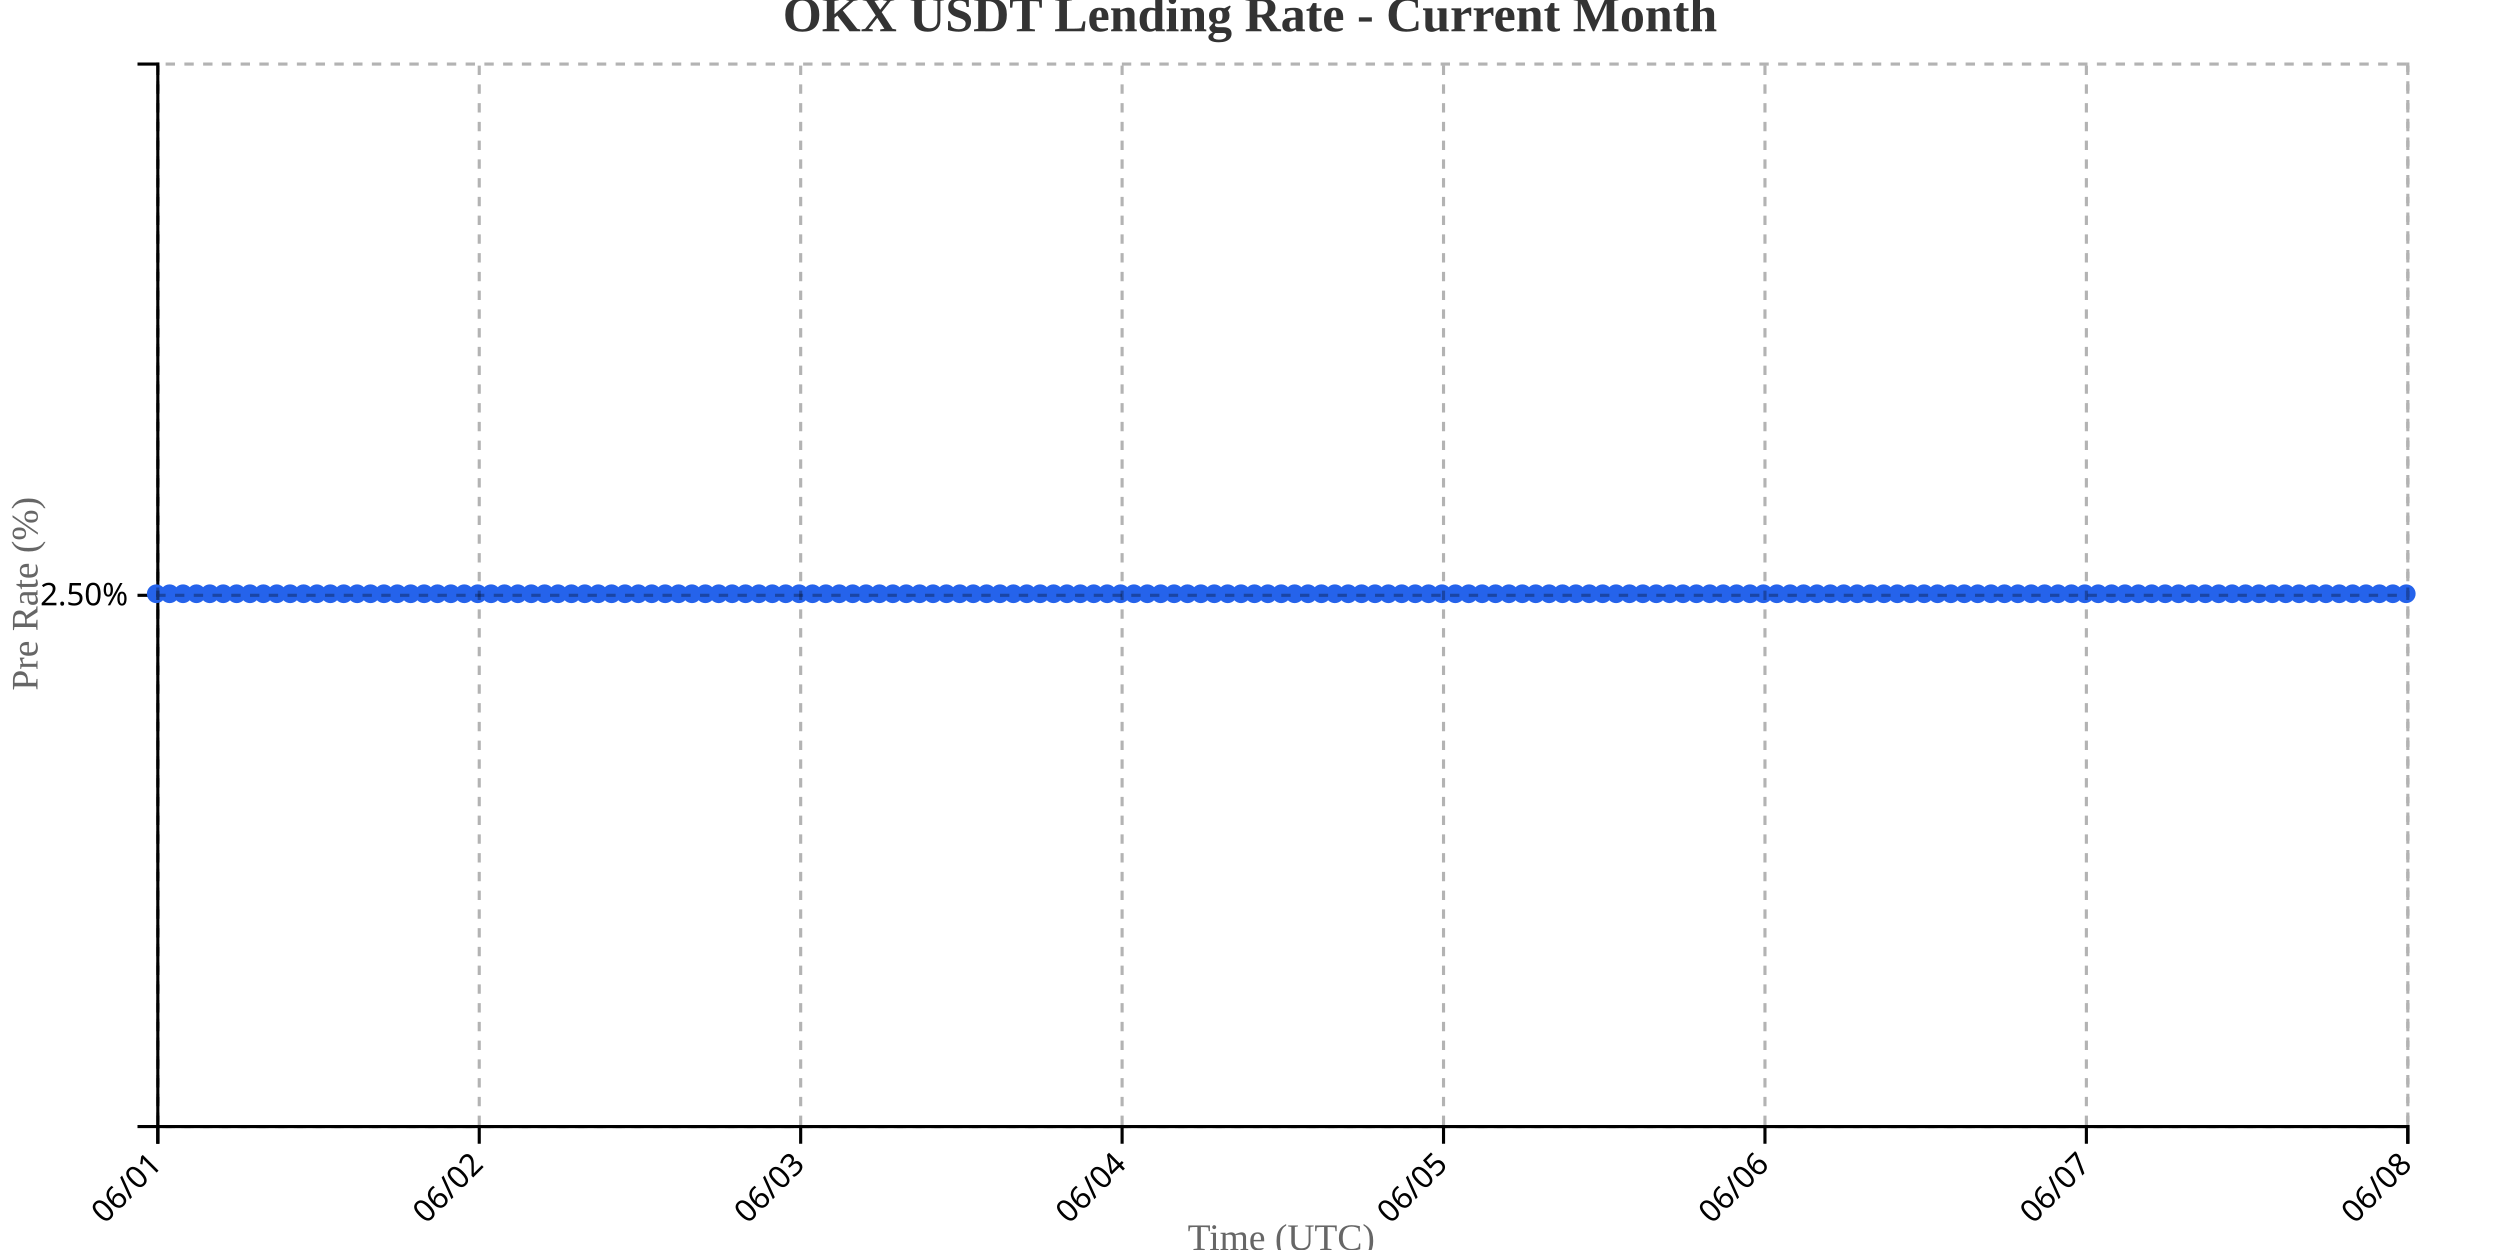
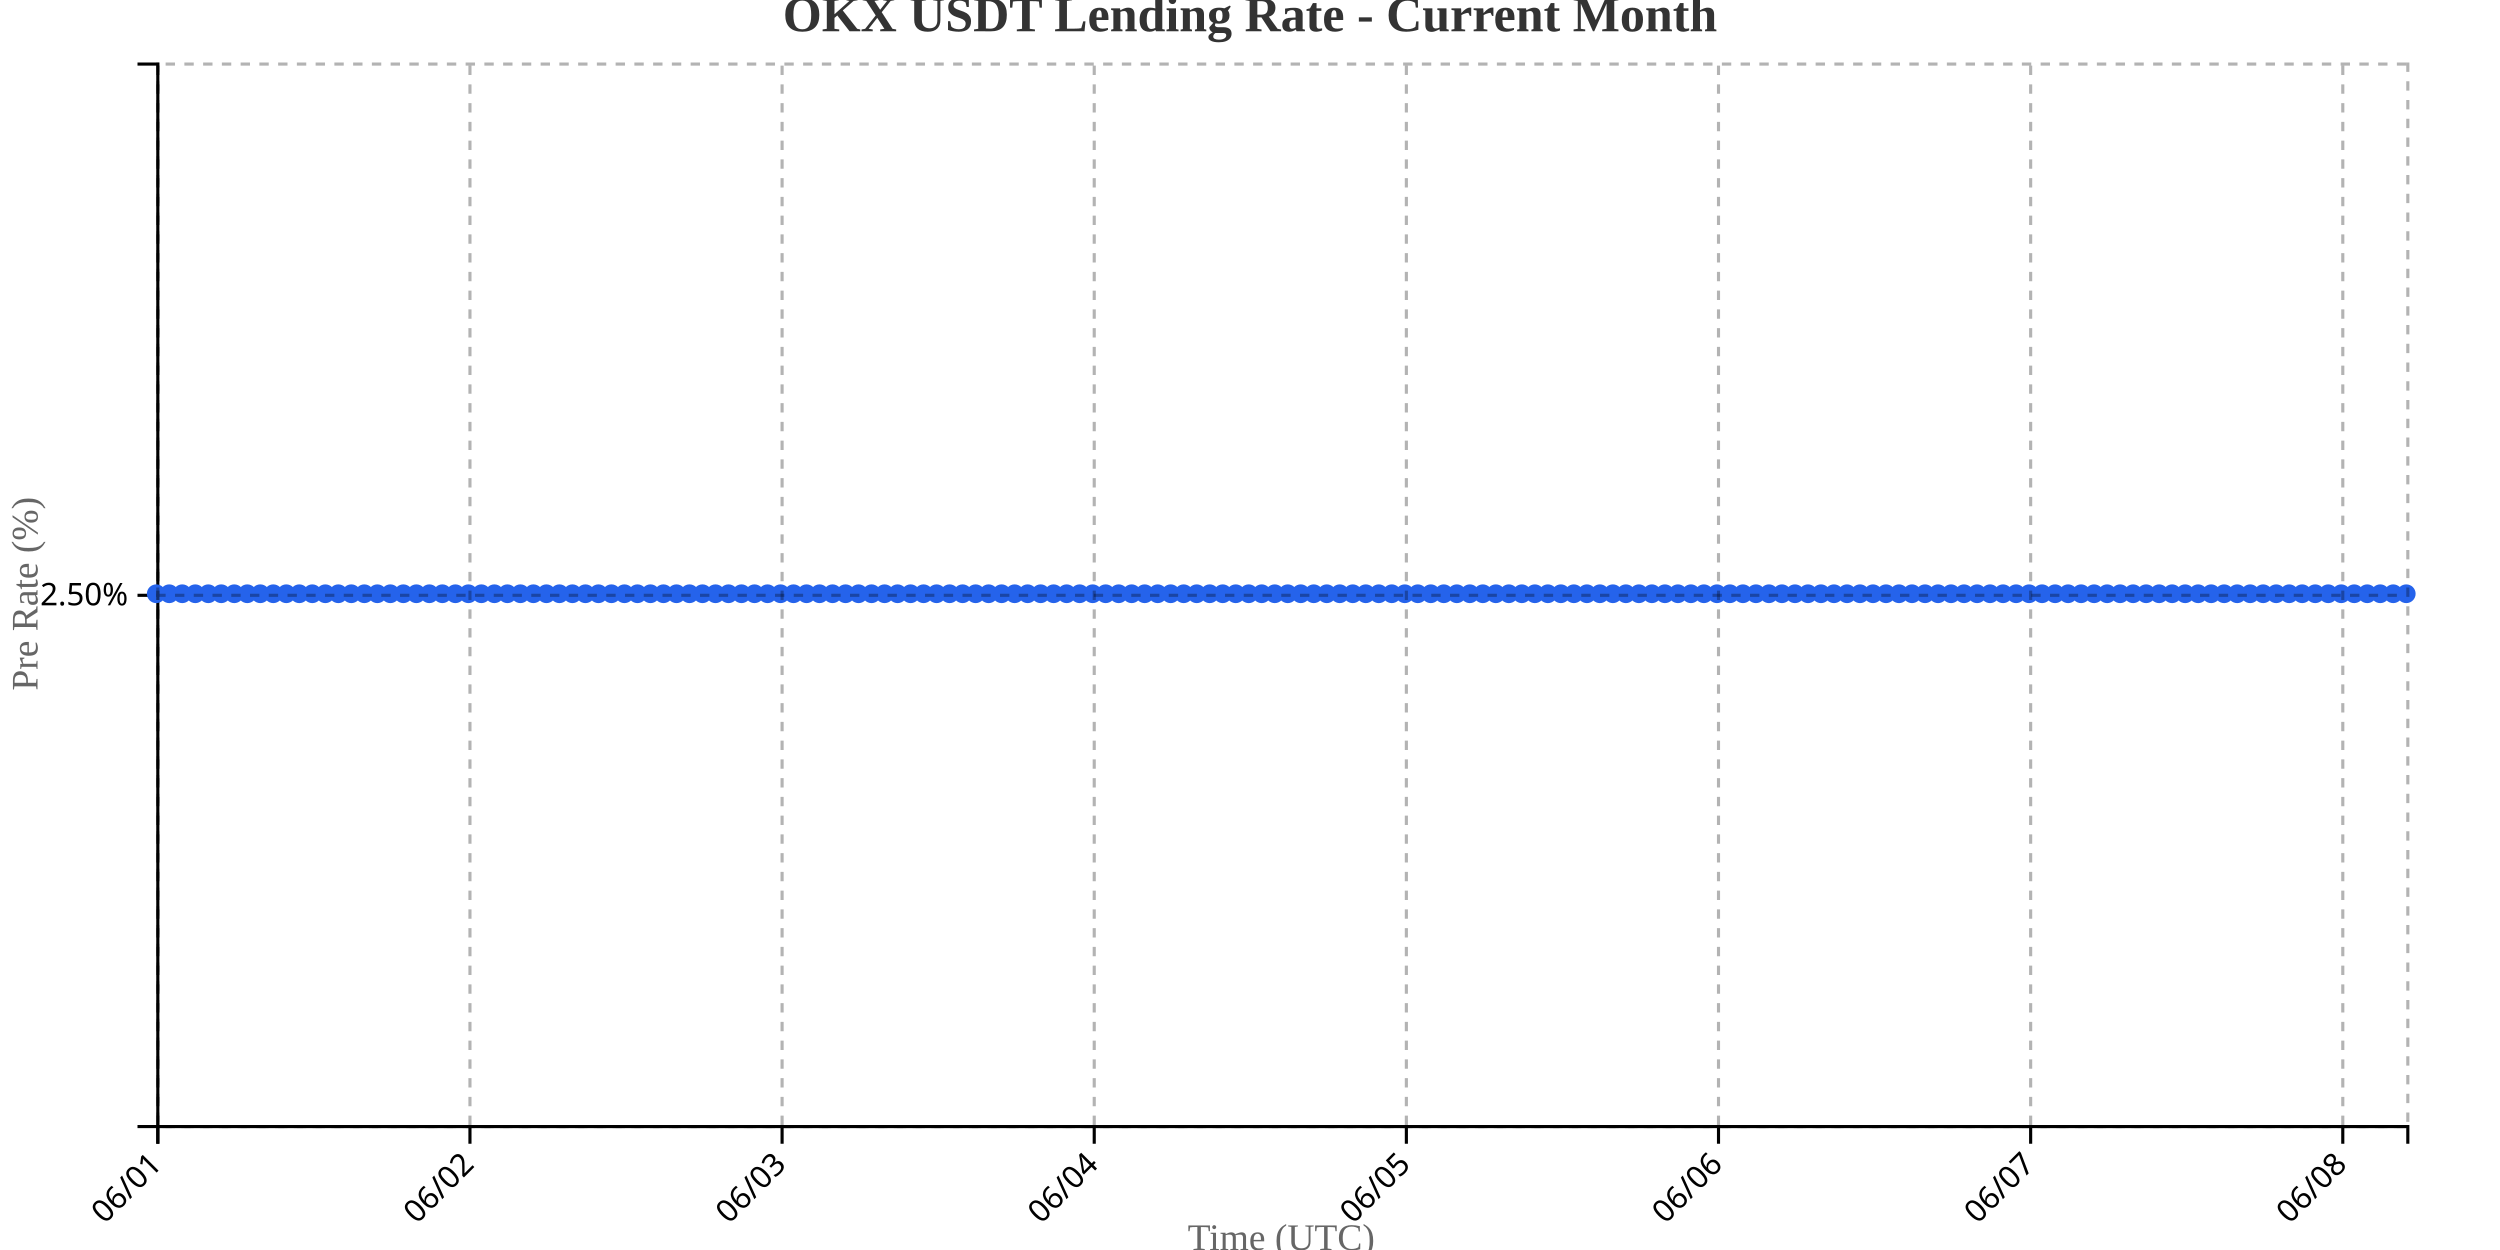
<svg xmlns="http://www.w3.org/2000/svg" width="800" height="400">
  <g transform="translate(50,20)">
    <g transform="translate(0,340)" fill="none" font-size="10" font-family="sans-serif" text-anchor="middle">
      <path class="domain" stroke="currentColor" d="M0.5,6V0.5H720.5V6" />
      <g class="tick" opacity="1" transform="translate(0.5,0)">
        <line stroke="currentColor" y2="6" />
        <text fill="currentColor" y="9" dy=".15em" style="text-anchor: end;" dx="-.8em" transform="rotate(-45)">06/01</text>
      </g>
-       <g class="tick" opacity="1" transform="translate(103.3571,0)">
+       <g class="tick" opacity="1" transform="translate(100.3844,0)">
        <line stroke="currentColor" y2="6" />
        <text fill="currentColor" y="9" dy=".15em" style="text-anchor: end;" dx="-.8em" transform="rotate(-45)">06/02</text>
      </g>
-       <g class="tick" opacity="1" transform="translate(206.2143,0)">
+       <g class="tick" opacity="1" transform="translate(200.2688,0)">
        <line stroke="currentColor" y2="6" />
        <text fill="currentColor" y="9" dy=".15em" style="text-anchor: end;" dx="-.8em" transform="rotate(-45)">06/03</text>
      </g>
-       <g class="tick" opacity="1" transform="translate(309.0714,0)">
+       <g class="tick" opacity="1" transform="translate(300.1532,0)">
        <line stroke="currentColor" y2="6" />
        <text fill="currentColor" y="9" dy=".15em" style="text-anchor: end;" dx="-.8em" transform="rotate(-45)">06/04</text>
      </g>
-       <g class="tick" opacity="1" transform="translate(411.9286,0)">
+       <g class="tick" opacity="1" transform="translate(400.0376,0)">
        <line stroke="currentColor" y2="6" />
        <text fill="currentColor" y="9" dy=".15em" style="text-anchor: end;" dx="-.8em" transform="rotate(-45)">06/05</text>
      </g>
-       <g class="tick" opacity="1" transform="translate(514.7857,0)">
+       <g class="tick" opacity="1" transform="translate(499.922,0)">
        <line stroke="currentColor" y2="6" />
        <text fill="currentColor" y="9" dy=".15em" style="text-anchor: end;" dx="-.8em" transform="rotate(-45)">06/06</text>
      </g>
-       <g class="tick" opacity="1" transform="translate(617.6429,0)">
+       <g class="tick" opacity="1" transform="translate(599.8064,0)">
        <line stroke="currentColor" y2="6" />
        <text fill="currentColor" y="9" dy=".15em" style="text-anchor: end;" dx="-.8em" transform="rotate(-45)">06/07</text>
      </g>
-       <g class="tick" opacity="1" transform="translate(720.5,0)">
+       <g class="tick" opacity="1" transform="translate(699.6908,0)">
        <line stroke="currentColor" y2="6" />
        <text fill="currentColor" y="9" dy=".15em" style="text-anchor: end;" dx="-.8em" transform="rotate(-45)">06/08</text>
      </g>
    </g>
    <g fill="none" font-size="10" font-family="sans-serif" text-anchor="end">
      <path class="domain" stroke="currentColor" d="M-6,340.5H0.5V0.5H-6" />
      <g class="tick" opacity="1" transform="translate(0,170.5)">
        <line stroke="currentColor" x2="-6" />
        <text fill="currentColor" x="-9" dy="0.32em">2.50%</text>
      </g>
    </g>
    <text transform="rotate(-90)" y="-50" x="-170" dy="1em" style="text-anchor: middle; font-size: 12px; fill: #666;">Pre Rate (%)</text>
    <text transform="translate(360, 380)" style="text-anchor: middle; font-size: 12px; fill: #666;">Time (UTC)</text>
-     <path fill="none" stroke="#2563eb" stroke-width="2" d="M0,170C1.429,170,2.857,170,4.286,170C5.714,170,7.143,170,8.571,170C10,170,11.429,170,12.857,170C14.286,170,15.714,170,17.143,170C18.571,170,20,170,21.429,170C22.857,170,24.286,170,25.714,170C27.143,170,28.571,170,30,170C31.429,170,32.857,170,34.286,170C35.714,170,37.143,170,38.571,170C40,170,41.429,170,42.857,170C44.286,170,45.714,170,47.143,170C48.571,170,50,170,51.429,170C52.857,170,54.286,170,55.714,170C57.143,170,58.571,170,60,170C61.429,170,62.857,170,64.286,170C65.714,170,67.143,170,68.571,170C70,170,71.429,170,72.857,170C74.286,170,75.714,170,77.143,170C78.571,170,80,170,81.429,170C82.857,170,84.286,170,85.714,170C87.143,170,88.571,170,90,170C91.429,170,92.857,170,94.286,170C95.714,170,97.143,170,98.571,170C100,170,101.429,170,102.857,170C104.286,170,105.714,170,107.143,170C108.571,170,110,170,111.429,170C112.857,170,114.286,170,115.714,170C117.143,170,118.571,170,120,170C121.429,170,122.857,170,124.286,170C125.714,170,127.143,170,128.571,170C130,170,131.429,170,132.857,170C134.286,170,135.714,170,137.143,170C138.571,170,140,170,141.429,170C142.857,170,144.286,170,145.714,170C147.143,170,148.571,170,150,170C151.429,170,152.857,170,154.286,170C155.714,170,157.143,170,158.571,170C160,170,161.429,170,162.857,170C164.286,170,165.714,170,167.143,170C168.571,170,170,170,171.429,170C172.857,170,174.286,170,175.714,170C177.143,170,178.571,170,180,170C181.429,170,182.857,170,184.286,170C185.714,170,187.143,170,188.571,170C190,170,191.429,170,192.857,170C194.286,170,195.714,170,197.143,170C198.571,170,200,170,201.429,170C202.857,170,204.286,170,205.714,170C207.143,170,208.571,170,210,170C211.429,170,212.857,170,214.286,170C215.714,170,217.143,170,218.571,170C220,170,221.429,170,222.857,170C224.286,170,225.714,170,227.143,170C228.571,170,230,170,231.429,170C232.857,170,234.286,170,235.714,170C237.143,170,238.571,170,240,170C241.429,170,242.857,170,244.286,170C245.714,170,247.143,170,248.571,170C250,170,251.429,170,252.857,170C254.286,170,255.714,170,257.143,170C258.571,170,260,170,261.429,170C262.857,170,264.286,170,265.714,170C267.143,170,268.571,170,270,170C271.429,170,272.857,170,274.286,170C275.714,170,277.143,170,278.571,170C280,170,281.429,170,282.857,170C284.286,170,285.714,170,287.143,170C288.571,170,290,170,291.429,170C292.857,170,294.286,170,295.714,170C297.143,170,298.571,170,300,170C301.429,170,302.857,170,304.286,170C305.714,170,307.143,170,308.571,170C310,170,311.429,170,312.857,170C314.286,170,315.714,170,317.143,170C318.571,170,320,170,321.429,170C322.857,170,324.286,170,325.714,170C327.143,170,328.571,170,330,170C331.429,170,332.857,170,334.286,170C335.714,170,337.143,170,338.571,170C340,170,341.429,170,342.857,170C344.286,170,345.714,170,347.143,170C348.571,170,350,170,351.429,170C352.857,170,354.286,170,355.714,170C357.143,170,358.571,170,360,170C361.429,170,362.857,170,364.286,170C365.714,170,367.143,170,368.571,170C370,170,371.429,170,372.857,170C374.286,170,375.714,170,377.143,170C378.571,170,380,170,381.429,170C382.857,170,384.286,170,385.714,170C387.143,170,388.571,170,390,170C391.429,170,392.857,170,394.286,170C395.714,170,397.143,170,398.571,170C400,170,401.429,170,402.857,170C404.286,170,405.714,170,407.143,170C408.571,170,410,170,411.429,170C412.857,170,414.286,170,415.714,170C417.143,170,418.571,170,420,170C421.429,170,422.857,170,424.286,170C425.714,170,427.143,170,428.571,170C430,170,431.429,170,432.857,170C434.286,170,435.714,170,437.143,170C438.571,170,440,170,441.429,170C442.857,170,444.286,170,445.714,170C447.143,170,448.571,170,450,170C451.429,170,452.857,170,454.286,170C455.714,170,457.143,170,458.571,170C460,170,461.429,170,462.857,170C464.286,170,465.714,170,467.143,170C468.571,170,470,170,471.429,170C472.857,170,474.286,170,475.714,170C477.143,170,478.571,170,480,170C481.429,170,482.857,170,484.286,170C485.714,170,487.143,170,488.571,170C490,170,491.429,170,492.857,170C494.286,170,495.714,170,497.143,170C498.571,170,500,170,501.429,170C502.857,170,504.286,170,505.714,170C507.143,170,508.571,170,510,170C511.429,170,512.857,170,514.286,170C515.714,170,517.143,170,518.571,170C520,170,521.429,170,522.857,170C524.286,170,525.714,170,527.143,170C528.571,170,530,170,531.429,170C532.857,170,534.286,170,535.714,170C537.143,170,538.571,170,540,170C541.429,170,542.857,170,544.286,170C545.714,170,547.143,170,548.571,170C550,170,551.429,170,552.857,170C554.286,170,555.714,170,557.143,170C558.571,170,560,170,561.429,170C562.857,170,564.286,170,565.714,170C567.143,170,568.571,170,570,170C571.429,170,572.857,170,574.286,170C575.714,170,577.143,170,578.571,170C580,170,581.429,170,582.857,170C584.286,170,585.714,170,587.143,170C588.571,170,590,170,591.429,170C592.857,170,594.286,170,595.714,170C597.143,170,598.571,170,600,170C601.429,170,602.857,170,604.286,170C605.714,170,607.143,170,608.571,170C610,170,611.429,170,612.857,170C614.286,170,615.714,170,617.143,170C618.571,170,620,170,621.429,170C622.857,170,624.286,170,625.714,170C627.143,170,628.571,170,630,170C631.429,170,632.857,170,634.286,170C635.714,170,637.143,170,638.571,170C640,170,641.429,170,642.857,170C644.286,170,645.714,170,647.143,170C648.571,170,650,170,651.429,170C652.857,170,654.286,170,655.714,170C657.143,170,658.571,170,660,170C661.429,170,662.857,170,664.286,170C665.714,170,667.143,170,668.571,170C670,170,671.429,170,672.857,170C674.286,170,675.714,170,677.143,170C678.571,170,680,170,681.429,170C682.857,170,684.286,170,685.714,170C687.143,170,688.571,170,690,170C691.429,170,692.857,170,694.286,170C695.714,170,697.143,170,698.571,170C700,170,701.429,170,702.857,170C704.286,170,705.714,170,707.143,170C708.571,170,710,170,711.429,170C712.857,170,714.286,170,715.714,170C717.143,170,718.571,170,720,170" />
+     <path fill="none" stroke="#2563eb" stroke-width="2" d="M0,170C1.387,170,2.775,170,4.162,170C5.549,170,6.936,170,8.324,170C9.711,170,11.098,170,12.486,170C13.873,170,15.26,170,16.647,170C18.035,170,19.422,170,20.809,170C22.197,170,23.584,170,24.971,170C26.358,170,27.746,170,29.133,170C30.52,170,31.908,170,33.295,170C34.682,170,36.069,170,37.457,170C38.844,170,40.231,170,41.618,170C43.006,170,44.393,170,45.78,170C47.168,170,48.555,170,49.942,170C51.329,170,52.717,170,54.104,170C55.491,170,56.879,170,58.266,170C59.653,170,61.04,170,62.428,170C63.815,170,65.202,170,66.59,170C67.977,170,69.364,170,70.751,170C72.139,170,73.526,170,74.913,170C76.301,170,77.688,170,79.075,170C80.462,170,81.85,170,83.237,170C84.624,170,86.012,170,87.399,170C88.786,170,90.173,170,91.561,170C92.948,170,94.335,170,95.723,170C97.11,170,98.497,170,99.884,170C101.272,170,102.659,170,104.046,170C105.434,170,106.821,170,108.208,170C109.595,170,110.983,170,112.37,170C113.757,170,115.145,170,116.532,170C117.919,170,119.306,170,120.694,170C122.081,170,123.468,170,124.855,170C126.243,170,127.63,170,129.017,170C130.405,170,131.792,170,133.179,170C134.566,170,135.954,170,137.341,170C138.728,170,140.116,170,141.503,170C142.89,170,144.277,170,145.665,170C147.052,170,148.439,170,149.827,170C151.214,170,152.601,170,153.988,170C155.376,170,156.763,170,158.15,170C159.538,170,160.925,170,162.312,170C163.699,170,165.087,170,166.474,170C167.861,170,169.249,170,170.636,170C172.023,170,173.41,170,174.798,170C176.185,170,177.572,170,178.96,170C180.347,170,181.734,170,183.121,170C184.509,170,185.896,170,187.283,170C188.671,170,190.058,170,191.445,170C192.832,170,194.22,170,195.607,170C196.994,170,198.382,170,199.769,170C201.156,170,202.543,170,203.931,170C205.318,170,206.705,170,208.092,170C209.48,170,210.867,170,212.254,170C213.642,170,215.029,170,216.416,170C217.803,170,219.191,170,220.578,170C221.965,170,223.353,170,224.74,170C226.127,170,227.514,170,228.902,170C230.289,170,231.676,170,233.064,170C234.451,170,235.838,170,237.225,170C238.613,170,240,170,241.387,170C242.775,170,244.162,170,245.549,170C246.936,170,248.324,170,249.711,170C251.098,170,252.486,170,253.873,170C255.26,170,256.647,170,258.035,170C259.422,170,260.809,170,262.197,170C263.584,170,264.971,170,266.358,170C267.746,170,269.133,170,270.52,170C271.908,170,273.295,170,274.682,170C276.069,170,277.457,170,278.844,170C280.231,170,281.618,170,283.006,170C284.393,170,285.78,170,287.168,170C288.555,170,289.942,170,291.329,170C292.717,170,294.104,170,295.491,170C296.879,170,298.266,170,299.653,170C301.04,170,302.428,170,303.815,170C305.202,170,306.59,170,307.977,170C309.364,170,310.751,170,312.139,170C313.526,170,314.913,170,316.301,170C317.688,170,319.075,170,320.462,170C321.85,170,323.237,170,324.624,170C326.012,170,327.399,170,328.786,170C330.173,170,331.561,170,332.948,170C334.335,170,335.723,170,337.11,170C338.497,170,339.884,170,341.272,170C342.659,170,344.046,170,345.434,170C346.821,170,348.208,170,349.595,170C350.983,170,352.37,170,353.757,170C355.145,170,356.532,170,357.919,170C359.306,170,360.694,170,362.081,170C363.468,170,364.855,170,366.243,170C367.63,170,369.017,170,370.405,170C371.792,170,373.179,170,374.566,170C375.954,170,377.341,170,378.728,170C380.116,170,381.503,170,382.89,170C384.277,170,385.665,170,387.052,170C388.439,170,389.827,170,391.214,170C392.601,170,393.988,170,395.376,170C396.763,170,398.15,170,399.538,170C400.925,170,402.312,170,403.699,170C405.087,170,406.474,170,407.861,170C409.249,170,410.636,170,412.023,170C413.41,170,414.798,170,416.185,170C417.572,170,418.96,170,420.347,170C421.734,170,423.121,170,424.509,170C425.896,170,427.283,170,428.671,170C430.058,170,431.445,170,432.832,170C434.22,170,435.607,170,436.994,170C438.382,170,439.769,170,441.156,170C442.543,170,443.931,170,445.318,170C446.705,170,448.092,170,449.48,170C450.867,170,452.254,170,453.642,170C455.029,170,456.416,170,457.803,170C459.191,170,460.578,170,461.965,170C463.353,170,464.74,170,466.127,170C467.514,170,468.902,170,470.289,170C471.676,170,473.064,170,474.451,170C475.838,170,477.225,170,478.613,170C480,170,481.387,170,482.775,170C484.162,170,485.549,170,486.936,170C488.324,170,489.711,170,491.098,170C492.486,170,493.873,170,495.26,170C496.647,170,498.035,170,499.422,170C500.809,170,502.197,170,503.584,170C504.971,170,506.358,170,507.746,170C509.133,170,510.52,170,511.908,170C513.295,170,514.682,170,516.069,170C517.457,170,518.844,170,520.231,170C521.618,170,523.006,170,524.393,170C525.78,170,527.168,170,528.555,170C529.942,170,531.329,170,532.717,170C534.104,170,535.491,170,536.879,170C538.266,170,539.653,170,541.04,170C542.428,170,543.815,170,545.202,170C546.59,170,547.977,170,549.364,170C550.751,170,552.139,170,553.526,170C554.913,170,556.301,170,557.688,170C559.075,170,560.462,170,561.85,170C563.237,170,564.624,170,566.012,170C567.399,170,568.786,170,570.173,170C571.561,170,572.948,170,574.335,170C575.723,170,577.11,170,578.497,170C579.884,170,581.272,170,582.659,170C584.046,170,585.434,170,586.821,170C588.208,170,589.595,170,590.983,170C592.37,170,593.757,170,595.145,170C596.532,170,597.919,170,599.306,170C600.694,170,602.081,170,603.468,170C604.855,170,606.243,170,607.63,170C609.017,170,610.405,170,611.792,170C613.179,170,614.566,170,615.954,170C617.341,170,618.728,170,620.116,170C621.503,170,622.89,170,624.277,170C625.665,170,627.052,170,628.439,170C629.827,170,631.214,170,632.601,170C633.988,170,635.376,170,636.763,170C638.15,170,639.538,170,640.925,170C642.312,170,643.699,170,645.087,170C646.474,170,647.861,170,649.249,170C650.636,170,652.023,170,653.41,170C654.798,170,656.185,170,657.572,170C658.96,170,660.347,170,661.734,170C663.121,170,664.509,170,665.896,170C667.283,170,668.671,170,670.058,170C671.445,170,672.832,170,674.22,170C675.607,170,676.994,170,678.382,170C679.769,170,681.156,170,682.543,170C683.931,170,685.318,170,686.705,170C688.092,170,689.48,170,690.867,170C692.254,170,693.642,170,695.029,170C696.416,170,697.803,170,699.191,170C700.578,170,701.965,170,703.353,170C704.74,170,706.127,170,707.514,170C708.902,170,710.289,170,711.676,170C713.064,170,714.451,170,715.838,170C717.225,170,718.613,170,720,170" />
    <circle class="dot" cx="0" cy="170" r="3" fill="#2563eb" />
-     <circle class="dot" cx="4.286" cy="170" r="3" fill="#2563eb" />
-     <circle class="dot" cx="8.571" cy="170" r="3" fill="#2563eb" />
-     <circle class="dot" cx="12.857" cy="170" r="3" fill="#2563eb" />
-     <circle class="dot" cx="17.143" cy="170" r="3" fill="#2563eb" />
-     <circle class="dot" cx="21.429" cy="170" r="3" fill="#2563eb" />
-     <circle class="dot" cx="25.714" cy="170" r="3" fill="#2563eb" />
-     <circle class="dot" cx="30" cy="170" r="3" fill="#2563eb" />
-     <circle class="dot" cx="34.286" cy="170" r="3" fill="#2563eb" />
-     <circle class="dot" cx="38.571" cy="170" r="3" fill="#2563eb" />
-     <circle class="dot" cx="42.857" cy="170" r="3" fill="#2563eb" />
-     <circle class="dot" cx="47.143" cy="170" r="3" fill="#2563eb" />
-     <circle class="dot" cx="51.429" cy="170" r="3" fill="#2563eb" />
-     <circle class="dot" cx="55.714" cy="170" r="3" fill="#2563eb" />
-     <circle class="dot" cx="60" cy="170" r="3" fill="#2563eb" />
-     <circle class="dot" cx="64.286" cy="170" r="3" fill="#2563eb" />
-     <circle class="dot" cx="68.571" cy="170" r="3" fill="#2563eb" />
-     <circle class="dot" cx="72.857" cy="170" r="3" fill="#2563eb" />
-     <circle class="dot" cx="77.143" cy="170" r="3" fill="#2563eb" />
-     <circle class="dot" cx="81.429" cy="170" r="3" fill="#2563eb" />
-     <circle class="dot" cx="85.714" cy="170" r="3" fill="#2563eb" />
-     <circle class="dot" cx="90" cy="170" r="3" fill="#2563eb" />
-     <circle class="dot" cx="94.286" cy="170" r="3" fill="#2563eb" />
-     <circle class="dot" cx="98.571" cy="170" r="3" fill="#2563eb" />
-     <circle class="dot" cx="102.857" cy="170" r="3" fill="#2563eb" />
-     <circle class="dot" cx="107.143" cy="170" r="3" fill="#2563eb" />
-     <circle class="dot" cx="111.429" cy="170" r="3" fill="#2563eb" />
-     <circle class="dot" cx="115.714" cy="170" r="3" fill="#2563eb" />
-     <circle class="dot" cx="120" cy="170" r="3" fill="#2563eb" />
-     <circle class="dot" cx="124.286" cy="170" r="3" fill="#2563eb" />
-     <circle class="dot" cx="128.571" cy="170" r="3" fill="#2563eb" />
-     <circle class="dot" cx="132.857" cy="170" r="3" fill="#2563eb" />
-     <circle class="dot" cx="137.143" cy="170" r="3" fill="#2563eb" />
-     <circle class="dot" cx="141.429" cy="170" r="3" fill="#2563eb" />
-     <circle class="dot" cx="145.714" cy="170" r="3" fill="#2563eb" />
-     <circle class="dot" cx="150" cy="170" r="3" fill="#2563eb" />
-     <circle class="dot" cx="154.286" cy="170" r="3" fill="#2563eb" />
-     <circle class="dot" cx="158.571" cy="170" r="3" fill="#2563eb" />
-     <circle class="dot" cx="162.857" cy="170" r="3" fill="#2563eb" />
-     <circle class="dot" cx="167.143" cy="170" r="3" fill="#2563eb" />
-     <circle class="dot" cx="171.429" cy="170" r="3" fill="#2563eb" />
-     <circle class="dot" cx="175.714" cy="170" r="3" fill="#2563eb" />
-     <circle class="dot" cx="180" cy="170" r="3" fill="#2563eb" />
-     <circle class="dot" cx="184.286" cy="170" r="3" fill="#2563eb" />
-     <circle class="dot" cx="188.571" cy="170" r="3" fill="#2563eb" />
-     <circle class="dot" cx="192.857" cy="170" r="3" fill="#2563eb" />
-     <circle class="dot" cx="197.143" cy="170" r="3" fill="#2563eb" />
-     <circle class="dot" cx="201.429" cy="170" r="3" fill="#2563eb" />
-     <circle class="dot" cx="205.714" cy="170" r="3" fill="#2563eb" />
-     <circle class="dot" cx="210" cy="170" r="3" fill="#2563eb" />
-     <circle class="dot" cx="214.286" cy="170" r="3" fill="#2563eb" />
-     <circle class="dot" cx="218.571" cy="170" r="3" fill="#2563eb" />
-     <circle class="dot" cx="222.857" cy="170" r="3" fill="#2563eb" />
-     <circle class="dot" cx="227.143" cy="170" r="3" fill="#2563eb" />
-     <circle class="dot" cx="231.429" cy="170" r="3" fill="#2563eb" />
-     <circle class="dot" cx="235.714" cy="170" r="3" fill="#2563eb" />
-     <circle class="dot" cx="240" cy="170" r="3" fill="#2563eb" />
-     <circle class="dot" cx="244.286" cy="170" r="3" fill="#2563eb" />
-     <circle class="dot" cx="248.571" cy="170" r="3" fill="#2563eb" />
-     <circle class="dot" cx="252.857" cy="170" r="3" fill="#2563eb" />
-     <circle class="dot" cx="257.143" cy="170" r="3" fill="#2563eb" />
-     <circle class="dot" cx="261.429" cy="170" r="3" fill="#2563eb" />
-     <circle class="dot" cx="265.714" cy="170" r="3" fill="#2563eb" />
-     <circle class="dot" cx="270" cy="170" r="3" fill="#2563eb" />
-     <circle class="dot" cx="274.286" cy="170" r="3" fill="#2563eb" />
-     <circle class="dot" cx="278.571" cy="170" r="3" fill="#2563eb" />
-     <circle class="dot" cx="282.857" cy="170" r="3" fill="#2563eb" />
-     <circle class="dot" cx="287.143" cy="170" r="3" fill="#2563eb" />
-     <circle class="dot" cx="291.429" cy="170" r="3" fill="#2563eb" />
-     <circle class="dot" cx="295.714" cy="170" r="3" fill="#2563eb" />
-     <circle class="dot" cx="300" cy="170" r="3" fill="#2563eb" />
-     <circle class="dot" cx="304.286" cy="170" r="3" fill="#2563eb" />
-     <circle class="dot" cx="308.571" cy="170" r="3" fill="#2563eb" />
-     <circle class="dot" cx="312.857" cy="170" r="3" fill="#2563eb" />
-     <circle class="dot" cx="317.143" cy="170" r="3" fill="#2563eb" />
-     <circle class="dot" cx="321.429" cy="170" r="3" fill="#2563eb" />
-     <circle class="dot" cx="325.714" cy="170" r="3" fill="#2563eb" />
-     <circle class="dot" cx="330" cy="170" r="3" fill="#2563eb" />
-     <circle class="dot" cx="334.286" cy="170" r="3" fill="#2563eb" />
-     <circle class="dot" cx="338.571" cy="170" r="3" fill="#2563eb" />
-     <circle class="dot" cx="342.857" cy="170" r="3" fill="#2563eb" />
-     <circle class="dot" cx="347.143" cy="170" r="3" fill="#2563eb" />
-     <circle class="dot" cx="351.429" cy="170" r="3" fill="#2563eb" />
-     <circle class="dot" cx="355.714" cy="170" r="3" fill="#2563eb" />
-     <circle class="dot" cx="360" cy="170" r="3" fill="#2563eb" />
-     <circle class="dot" cx="364.286" cy="170" r="3" fill="#2563eb" />
-     <circle class="dot" cx="368.571" cy="170" r="3" fill="#2563eb" />
-     <circle class="dot" cx="372.857" cy="170" r="3" fill="#2563eb" />
-     <circle class="dot" cx="377.143" cy="170" r="3" fill="#2563eb" />
-     <circle class="dot" cx="381.429" cy="170" r="3" fill="#2563eb" />
-     <circle class="dot" cx="385.714" cy="170" r="3" fill="#2563eb" />
-     <circle class="dot" cx="390" cy="170" r="3" fill="#2563eb" />
-     <circle class="dot" cx="394.286" cy="170" r="3" fill="#2563eb" />
-     <circle class="dot" cx="398.571" cy="170" r="3" fill="#2563eb" />
-     <circle class="dot" cx="402.857" cy="170" r="3" fill="#2563eb" />
-     <circle class="dot" cx="407.143" cy="170" r="3" fill="#2563eb" />
-     <circle class="dot" cx="411.429" cy="170" r="3" fill="#2563eb" />
-     <circle class="dot" cx="415.714" cy="170" r="3" fill="#2563eb" />
-     <circle class="dot" cx="420" cy="170" r="3" fill="#2563eb" />
-     <circle class="dot" cx="424.286" cy="170" r="3" fill="#2563eb" />
-     <circle class="dot" cx="428.571" cy="170" r="3" fill="#2563eb" />
-     <circle class="dot" cx="432.857" cy="170" r="3" fill="#2563eb" />
-     <circle class="dot" cx="437.143" cy="170" r="3" fill="#2563eb" />
-     <circle class="dot" cx="441.429" cy="170" r="3" fill="#2563eb" />
-     <circle class="dot" cx="445.714" cy="170" r="3" fill="#2563eb" />
-     <circle class="dot" cx="450" cy="170" r="3" fill="#2563eb" />
-     <circle class="dot" cx="454.286" cy="170" r="3" fill="#2563eb" />
-     <circle class="dot" cx="458.571" cy="170" r="3" fill="#2563eb" />
-     <circle class="dot" cx="462.857" cy="170" r="3" fill="#2563eb" />
-     <circle class="dot" cx="467.143" cy="170" r="3" fill="#2563eb" />
-     <circle class="dot" cx="471.429" cy="170" r="3" fill="#2563eb" />
-     <circle class="dot" cx="475.714" cy="170" r="3" fill="#2563eb" />
-     <circle class="dot" cx="480" cy="170" r="3" fill="#2563eb" />
-     <circle class="dot" cx="484.286" cy="170" r="3" fill="#2563eb" />
-     <circle class="dot" cx="488.571" cy="170" r="3" fill="#2563eb" />
-     <circle class="dot" cx="492.857" cy="170" r="3" fill="#2563eb" />
-     <circle class="dot" cx="497.143" cy="170" r="3" fill="#2563eb" />
-     <circle class="dot" cx="501.429" cy="170" r="3" fill="#2563eb" />
-     <circle class="dot" cx="505.714" cy="170" r="3" fill="#2563eb" />
-     <circle class="dot" cx="510" cy="170" r="3" fill="#2563eb" />
-     <circle class="dot" cx="514.286" cy="170" r="3" fill="#2563eb" />
-     <circle class="dot" cx="518.571" cy="170" r="3" fill="#2563eb" />
-     <circle class="dot" cx="522.857" cy="170" r="3" fill="#2563eb" />
-     <circle class="dot" cx="527.143" cy="170" r="3" fill="#2563eb" />
-     <circle class="dot" cx="531.429" cy="170" r="3" fill="#2563eb" />
-     <circle class="dot" cx="535.714" cy="170" r="3" fill="#2563eb" />
-     <circle class="dot" cx="540" cy="170" r="3" fill="#2563eb" />
-     <circle class="dot" cx="544.286" cy="170" r="3" fill="#2563eb" />
-     <circle class="dot" cx="548.571" cy="170" r="3" fill="#2563eb" />
-     <circle class="dot" cx="552.857" cy="170" r="3" fill="#2563eb" />
-     <circle class="dot" cx="557.143" cy="170" r="3" fill="#2563eb" />
-     <circle class="dot" cx="561.429" cy="170" r="3" fill="#2563eb" />
-     <circle class="dot" cx="565.714" cy="170" r="3" fill="#2563eb" />
-     <circle class="dot" cx="570" cy="170" r="3" fill="#2563eb" />
-     <circle class="dot" cx="574.286" cy="170" r="3" fill="#2563eb" />
-     <circle class="dot" cx="578.571" cy="170" r="3" fill="#2563eb" />
-     <circle class="dot" cx="582.857" cy="170" r="3" fill="#2563eb" />
-     <circle class="dot" cx="587.143" cy="170" r="3" fill="#2563eb" />
-     <circle class="dot" cx="591.429" cy="170" r="3" fill="#2563eb" />
-     <circle class="dot" cx="595.714" cy="170" r="3" fill="#2563eb" />
-     <circle class="dot" cx="600" cy="170" r="3" fill="#2563eb" />
-     <circle class="dot" cx="604.286" cy="170" r="3" fill="#2563eb" />
-     <circle class="dot" cx="608.571" cy="170" r="3" fill="#2563eb" />
-     <circle class="dot" cx="612.857" cy="170" r="3" fill="#2563eb" />
-     <circle class="dot" cx="617.143" cy="170" r="3" fill="#2563eb" />
-     <circle class="dot" cx="621.429" cy="170" r="3" fill="#2563eb" />
-     <circle class="dot" cx="625.714" cy="170" r="3" fill="#2563eb" />
-     <circle class="dot" cx="630" cy="170" r="3" fill="#2563eb" />
-     <circle class="dot" cx="634.286" cy="170" r="3" fill="#2563eb" />
-     <circle class="dot" cx="638.571" cy="170" r="3" fill="#2563eb" />
-     <circle class="dot" cx="642.857" cy="170" r="3" fill="#2563eb" />
-     <circle class="dot" cx="647.143" cy="170" r="3" fill="#2563eb" />
-     <circle class="dot" cx="651.429" cy="170" r="3" fill="#2563eb" />
-     <circle class="dot" cx="655.714" cy="170" r="3" fill="#2563eb" />
-     <circle class="dot" cx="660" cy="170" r="3" fill="#2563eb" />
-     <circle class="dot" cx="664.286" cy="170" r="3" fill="#2563eb" />
-     <circle class="dot" cx="668.571" cy="170" r="3" fill="#2563eb" />
-     <circle class="dot" cx="672.857" cy="170" r="3" fill="#2563eb" />
-     <circle class="dot" cx="677.143" cy="170" r="3" fill="#2563eb" />
-     <circle class="dot" cx="681.429" cy="170" r="3" fill="#2563eb" />
-     <circle class="dot" cx="685.714" cy="170" r="3" fill="#2563eb" />
-     <circle class="dot" cx="690" cy="170" r="3" fill="#2563eb" />
-     <circle class="dot" cx="694.286" cy="170" r="3" fill="#2563eb" />
-     <circle class="dot" cx="698.571" cy="170" r="3" fill="#2563eb" />
-     <circle class="dot" cx="702.857" cy="170" r="3" fill="#2563eb" />
-     <circle class="dot" cx="707.143" cy="170" r="3" fill="#2563eb" />
-     <circle class="dot" cx="711.429" cy="170" r="3" fill="#2563eb" />
-     <circle class="dot" cx="715.714" cy="170" r="3" fill="#2563eb" />
+     <circle class="dot" cx="4.162" cy="170" r="3" fill="#2563eb" />
+     <circle class="dot" cx="8.324" cy="170" r="3" fill="#2563eb" />
+     <circle class="dot" cx="12.486" cy="170" r="3" fill="#2563eb" />
+     <circle class="dot" cx="16.647" cy="170" r="3" fill="#2563eb" />
+     <circle class="dot" cx="20.809" cy="170" r="3" fill="#2563eb" />
+     <circle class="dot" cx="24.971" cy="170" r="3" fill="#2563eb" />
+     <circle class="dot" cx="29.133" cy="170" r="3" fill="#2563eb" />
+     <circle class="dot" cx="33.295" cy="170" r="3" fill="#2563eb" />
+     <circle class="dot" cx="37.457" cy="170" r="3" fill="#2563eb" />
+     <circle class="dot" cx="41.618" cy="170" r="3" fill="#2563eb" />
+     <circle class="dot" cx="45.78" cy="170" r="3" fill="#2563eb" />
+     <circle class="dot" cx="49.942" cy="170" r="3" fill="#2563eb" />
+     <circle class="dot" cx="54.104" cy="170" r="3" fill="#2563eb" />
+     <circle class="dot" cx="58.266" cy="170" r="3" fill="#2563eb" />
+     <circle class="dot" cx="62.428" cy="170" r="3" fill="#2563eb" />
+     <circle class="dot" cx="66.59" cy="170" r="3" fill="#2563eb" />
+     <circle class="dot" cx="70.751" cy="170" r="3" fill="#2563eb" />
+     <circle class="dot" cx="74.913" cy="170" r="3" fill="#2563eb" />
+     <circle class="dot" cx="79.075" cy="170" r="3" fill="#2563eb" />
+     <circle class="dot" cx="83.237" cy="170" r="3" fill="#2563eb" />
+     <circle class="dot" cx="87.399" cy="170" r="3" fill="#2563eb" />
+     <circle class="dot" cx="91.561" cy="170" r="3" fill="#2563eb" />
+     <circle class="dot" cx="95.723" cy="170" r="3" fill="#2563eb" />
+     <circle class="dot" cx="99.884" cy="170" r="3" fill="#2563eb" />
+     <circle class="dot" cx="104.046" cy="170" r="3" fill="#2563eb" />
+     <circle class="dot" cx="108.208" cy="170" r="3" fill="#2563eb" />
+     <circle class="dot" cx="112.37" cy="170" r="3" fill="#2563eb" />
+     <circle class="dot" cx="116.532" cy="170" r="3" fill="#2563eb" />
+     <circle class="dot" cx="120.694" cy="170" r="3" fill="#2563eb" />
+     <circle class="dot" cx="124.855" cy="170" r="3" fill="#2563eb" />
+     <circle class="dot" cx="129.017" cy="170" r="3" fill="#2563eb" />
+     <circle class="dot" cx="133.179" cy="170" r="3" fill="#2563eb" />
+     <circle class="dot" cx="137.341" cy="170" r="3" fill="#2563eb" />
+     <circle class="dot" cx="141.503" cy="170" r="3" fill="#2563eb" />
+     <circle class="dot" cx="145.665" cy="170" r="3" fill="#2563eb" />
+     <circle class="dot" cx="149.827" cy="170" r="3" fill="#2563eb" />
+     <circle class="dot" cx="153.988" cy="170" r="3" fill="#2563eb" />
+     <circle class="dot" cx="158.15" cy="170" r="3" fill="#2563eb" />
+     <circle class="dot" cx="162.312" cy="170" r="3" fill="#2563eb" />
+     <circle class="dot" cx="166.474" cy="170" r="3" fill="#2563eb" />
+     <circle class="dot" cx="170.636" cy="170" r="3" fill="#2563eb" />
+     <circle class="dot" cx="174.798" cy="170" r="3" fill="#2563eb" />
+     <circle class="dot" cx="178.96" cy="170" r="3" fill="#2563eb" />
+     <circle class="dot" cx="183.121" cy="170" r="3" fill="#2563eb" />
+     <circle class="dot" cx="187.283" cy="170" r="3" fill="#2563eb" />
+     <circle class="dot" cx="191.445" cy="170" r="3" fill="#2563eb" />
+     <circle class="dot" cx="195.607" cy="170" r="3" fill="#2563eb" />
+     <circle class="dot" cx="199.769" cy="170" r="3" fill="#2563eb" />
+     <circle class="dot" cx="203.931" cy="170" r="3" fill="#2563eb" />
+     <circle class="dot" cx="208.092" cy="170" r="3" fill="#2563eb" />
+     <circle class="dot" cx="212.254" cy="170" r="3" fill="#2563eb" />
+     <circle class="dot" cx="216.416" cy="170" r="3" fill="#2563eb" />
+     <circle class="dot" cx="220.578" cy="170" r="3" fill="#2563eb" />
+     <circle class="dot" cx="224.74" cy="170" r="3" fill="#2563eb" />
+     <circle class="dot" cx="228.902" cy="170" r="3" fill="#2563eb" />
+     <circle class="dot" cx="233.064" cy="170" r="3" fill="#2563eb" />
+     <circle class="dot" cx="237.225" cy="170" r="3" fill="#2563eb" />
+     <circle class="dot" cx="241.387" cy="170" r="3" fill="#2563eb" />
+     <circle class="dot" cx="245.549" cy="170" r="3" fill="#2563eb" />
+     <circle class="dot" cx="249.711" cy="170" r="3" fill="#2563eb" />
+     <circle class="dot" cx="253.873" cy="170" r="3" fill="#2563eb" />
+     <circle class="dot" cx="258.035" cy="170" r="3" fill="#2563eb" />
+     <circle class="dot" cx="262.197" cy="170" r="3" fill="#2563eb" />
+     <circle class="dot" cx="266.358" cy="170" r="3" fill="#2563eb" />
+     <circle class="dot" cx="270.52" cy="170" r="3" fill="#2563eb" />
+     <circle class="dot" cx="274.682" cy="170" r="3" fill="#2563eb" />
+     <circle class="dot" cx="278.844" cy="170" r="3" fill="#2563eb" />
+     <circle class="dot" cx="283.006" cy="170" r="3" fill="#2563eb" />
+     <circle class="dot" cx="287.168" cy="170" r="3" fill="#2563eb" />
+     <circle class="dot" cx="291.329" cy="170" r="3" fill="#2563eb" />
+     <circle class="dot" cx="295.491" cy="170" r="3" fill="#2563eb" />
+     <circle class="dot" cx="299.653" cy="170" r="3" fill="#2563eb" />
+     <circle class="dot" cx="303.815" cy="170" r="3" fill="#2563eb" />
+     <circle class="dot" cx="307.977" cy="170" r="3" fill="#2563eb" />
+     <circle class="dot" cx="312.139" cy="170" r="3" fill="#2563eb" />
+     <circle class="dot" cx="316.301" cy="170" r="3" fill="#2563eb" />
+     <circle class="dot" cx="320.462" cy="170" r="3" fill="#2563eb" />
+     <circle class="dot" cx="324.624" cy="170" r="3" fill="#2563eb" />
+     <circle class="dot" cx="328.786" cy="170" r="3" fill="#2563eb" />
+     <circle class="dot" cx="332.948" cy="170" r="3" fill="#2563eb" />
+     <circle class="dot" cx="337.11" cy="170" r="3" fill="#2563eb" />
+     <circle class="dot" cx="341.272" cy="170" r="3" fill="#2563eb" />
+     <circle class="dot" cx="345.434" cy="170" r="3" fill="#2563eb" />
+     <circle class="dot" cx="349.595" cy="170" r="3" fill="#2563eb" />
+     <circle class="dot" cx="353.757" cy="170" r="3" fill="#2563eb" />
+     <circle class="dot" cx="357.919" cy="170" r="3" fill="#2563eb" />
+     <circle class="dot" cx="362.081" cy="170" r="3" fill="#2563eb" />
+     <circle class="dot" cx="366.243" cy="170" r="3" fill="#2563eb" />
+     <circle class="dot" cx="370.405" cy="170" r="3" fill="#2563eb" />
+     <circle class="dot" cx="374.566" cy="170" r="3" fill="#2563eb" />
+     <circle class="dot" cx="378.728" cy="170" r="3" fill="#2563eb" />
+     <circle class="dot" cx="382.89" cy="170" r="3" fill="#2563eb" />
+     <circle class="dot" cx="387.052" cy="170" r="3" fill="#2563eb" />
+     <circle class="dot" cx="391.214" cy="170" r="3" fill="#2563eb" />
+     <circle class="dot" cx="395.376" cy="170" r="3" fill="#2563eb" />
+     <circle class="dot" cx="399.538" cy="170" r="3" fill="#2563eb" />
+     <circle class="dot" cx="403.699" cy="170" r="3" fill="#2563eb" />
+     <circle class="dot" cx="407.861" cy="170" r="3" fill="#2563eb" />
+     <circle class="dot" cx="412.023" cy="170" r="3" fill="#2563eb" />
+     <circle class="dot" cx="416.185" cy="170" r="3" fill="#2563eb" />
+     <circle class="dot" cx="420.347" cy="170" r="3" fill="#2563eb" />
+     <circle class="dot" cx="424.509" cy="170" r="3" fill="#2563eb" />
+     <circle class="dot" cx="428.671" cy="170" r="3" fill="#2563eb" />
+     <circle class="dot" cx="432.832" cy="170" r="3" fill="#2563eb" />
+     <circle class="dot" cx="436.994" cy="170" r="3" fill="#2563eb" />
+     <circle class="dot" cx="441.156" cy="170" r="3" fill="#2563eb" />
+     <circle class="dot" cx="445.318" cy="170" r="3" fill="#2563eb" />
+     <circle class="dot" cx="449.48" cy="170" r="3" fill="#2563eb" />
+     <circle class="dot" cx="453.642" cy="170" r="3" fill="#2563eb" />
+     <circle class="dot" cx="457.803" cy="170" r="3" fill="#2563eb" />
+     <circle class="dot" cx="461.965" cy="170" r="3" fill="#2563eb" />
+     <circle class="dot" cx="466.127" cy="170" r="3" fill="#2563eb" />
+     <circle class="dot" cx="470.289" cy="170" r="3" fill="#2563eb" />
+     <circle class="dot" cx="474.451" cy="170" r="3" fill="#2563eb" />
+     <circle class="dot" cx="478.613" cy="170" r="3" fill="#2563eb" />
+     <circle class="dot" cx="482.775" cy="170" r="3" fill="#2563eb" />
+     <circle class="dot" cx="486.936" cy="170" r="3" fill="#2563eb" />
+     <circle class="dot" cx="491.098" cy="170" r="3" fill="#2563eb" />
+     <circle class="dot" cx="495.26" cy="170" r="3" fill="#2563eb" />
+     <circle class="dot" cx="499.422" cy="170" r="3" fill="#2563eb" />
+     <circle class="dot" cx="503.584" cy="170" r="3" fill="#2563eb" />
+     <circle class="dot" cx="507.746" cy="170" r="3" fill="#2563eb" />
+     <circle class="dot" cx="511.908" cy="170" r="3" fill="#2563eb" />
+     <circle class="dot" cx="516.069" cy="170" r="3" fill="#2563eb" />
+     <circle class="dot" cx="520.231" cy="170" r="3" fill="#2563eb" />
+     <circle class="dot" cx="524.393" cy="170" r="3" fill="#2563eb" />
+     <circle class="dot" cx="528.555" cy="170" r="3" fill="#2563eb" />
+     <circle class="dot" cx="532.717" cy="170" r="3" fill="#2563eb" />
+     <circle class="dot" cx="536.879" cy="170" r="3" fill="#2563eb" />
+     <circle class="dot" cx="541.04" cy="170" r="3" fill="#2563eb" />
+     <circle class="dot" cx="545.202" cy="170" r="3" fill="#2563eb" />
+     <circle class="dot" cx="549.364" cy="170" r="3" fill="#2563eb" />
+     <circle class="dot" cx="553.526" cy="170" r="3" fill="#2563eb" />
+     <circle class="dot" cx="557.688" cy="170" r="3" fill="#2563eb" />
+     <circle class="dot" cx="561.85" cy="170" r="3" fill="#2563eb" />
+     <circle class="dot" cx="566.012" cy="170" r="3" fill="#2563eb" />
+     <circle class="dot" cx="570.173" cy="170" r="3" fill="#2563eb" />
+     <circle class="dot" cx="574.335" cy="170" r="3" fill="#2563eb" />
+     <circle class="dot" cx="578.497" cy="170" r="3" fill="#2563eb" />
+     <circle class="dot" cx="582.659" cy="170" r="3" fill="#2563eb" />
+     <circle class="dot" cx="586.821" cy="170" r="3" fill="#2563eb" />
+     <circle class="dot" cx="590.983" cy="170" r="3" fill="#2563eb" />
+     <circle class="dot" cx="595.145" cy="170" r="3" fill="#2563eb" />
+     <circle class="dot" cx="599.306" cy="170" r="3" fill="#2563eb" />
+     <circle class="dot" cx="603.468" cy="170" r="3" fill="#2563eb" />
+     <circle class="dot" cx="607.63" cy="170" r="3" fill="#2563eb" />
+     <circle class="dot" cx="611.792" cy="170" r="3" fill="#2563eb" />
+     <circle class="dot" cx="615.954" cy="170" r="3" fill="#2563eb" />
+     <circle class="dot" cx="620.116" cy="170" r="3" fill="#2563eb" />
+     <circle class="dot" cx="624.277" cy="170" r="3" fill="#2563eb" />
+     <circle class="dot" cx="628.439" cy="170" r="3" fill="#2563eb" />
+     <circle class="dot" cx="632.601" cy="170" r="3" fill="#2563eb" />
+     <circle class="dot" cx="636.763" cy="170" r="3" fill="#2563eb" />
+     <circle class="dot" cx="640.925" cy="170" r="3" fill="#2563eb" />
+     <circle class="dot" cx="645.087" cy="170" r="3" fill="#2563eb" />
+     <circle class="dot" cx="649.249" cy="170" r="3" fill="#2563eb" />
+     <circle class="dot" cx="653.41" cy="170" r="3" fill="#2563eb" />
+     <circle class="dot" cx="657.572" cy="170" r="3" fill="#2563eb" />
+     <circle class="dot" cx="661.734" cy="170" r="3" fill="#2563eb" />
+     <circle class="dot" cx="665.896" cy="170" r="3" fill="#2563eb" />
+     <circle class="dot" cx="670.058" cy="170" r="3" fill="#2563eb" />
+     <circle class="dot" cx="674.22" cy="170" r="3" fill="#2563eb" />
+     <circle class="dot" cx="678.382" cy="170" r="3" fill="#2563eb" />
+     <circle class="dot" cx="682.543" cy="170" r="3" fill="#2563eb" />
+     <circle class="dot" cx="686.705" cy="170" r="3" fill="#2563eb" />
+     <circle class="dot" cx="690.867" cy="170" r="3" fill="#2563eb" />
+     <circle class="dot" cx="695.029" cy="170" r="3" fill="#2563eb" />
+     <circle class="dot" cx="699.191" cy="170" r="3" fill="#2563eb" />
+     <circle class="dot" cx="703.353" cy="170" r="3" fill="#2563eb" />
+     <circle class="dot" cx="707.514" cy="170" r="3" fill="#2563eb" />
+     <circle class="dot" cx="711.676" cy="170" r="3" fill="#2563eb" />
+     <circle class="dot" cx="715.838" cy="170" r="3" fill="#2563eb" />
    <circle class="dot" cx="720" cy="170" r="3" fill="#2563eb" />
    <g class="grid" transform="translate(0,340)" fill="none" font-size="10" font-family="sans-serif" text-anchor="middle" style="stroke-dasharray: 3,3; opacity: 0.3;">
      <path class="domain" stroke="currentColor" d="M0.5,-340V0.5H720.5V-340" />
      <g class="tick" opacity="1" transform="translate(0.5,0)">
        <line stroke="currentColor" y2="-340" />
        <text fill="currentColor" y="3" dy="0.71em" />
      </g>
-       <g class="tick" opacity="1" transform="translate(103.3571,0)">
-         <line stroke="currentColor" y2="-340" />
-         <text fill="currentColor" y="3" dy="0.71em" />
-       </g>
-       <g class="tick" opacity="1" transform="translate(206.2143,0)">
-         <line stroke="currentColor" y2="-340" />
-         <text fill="currentColor" y="3" dy="0.71em" />
-       </g>
-       <g class="tick" opacity="1" transform="translate(309.0714,0)">
-         <line stroke="currentColor" y2="-340" />
-         <text fill="currentColor" y="3" dy="0.71em" />
-       </g>
-       <g class="tick" opacity="1" transform="translate(411.9286,0)">
-         <line stroke="currentColor" y2="-340" />
-         <text fill="currentColor" y="3" dy="0.71em" />
-       </g>
-       <g class="tick" opacity="1" transform="translate(514.7857,0)">
-         <line stroke="currentColor" y2="-340" />
-         <text fill="currentColor" y="3" dy="0.71em" />
-       </g>
-       <g class="tick" opacity="1" transform="translate(617.6429,0)">
-         <line stroke="currentColor" y2="-340" />
-         <text fill="currentColor" y="3" dy="0.71em" />
-       </g>
-       <g class="tick" opacity="1" transform="translate(720.5,0)">
+       <g class="tick" opacity="1" transform="translate(100.3844,0)">
+         <line stroke="currentColor" y2="-340" />
+         <text fill="currentColor" y="3" dy="0.71em" />
+       </g>
+       <g class="tick" opacity="1" transform="translate(200.2688,0)">
+         <line stroke="currentColor" y2="-340" />
+         <text fill="currentColor" y="3" dy="0.71em" />
+       </g>
+       <g class="tick" opacity="1" transform="translate(300.1532,0)">
+         <line stroke="currentColor" y2="-340" />
+         <text fill="currentColor" y="3" dy="0.71em" />
+       </g>
+       <g class="tick" opacity="1" transform="translate(400.0376,0)">
+         <line stroke="currentColor" y2="-340" />
+         <text fill="currentColor" y="3" dy="0.71em" />
+       </g>
+       <g class="tick" opacity="1" transform="translate(499.922,0)">
+         <line stroke="currentColor" y2="-340" />
+         <text fill="currentColor" y="3" dy="0.71em" />
+       </g>
+       <g class="tick" opacity="1" transform="translate(599.8064,0)">
+         <line stroke="currentColor" y2="-340" />
+         <text fill="currentColor" y="3" dy="0.71em" />
+       </g>
+       <g class="tick" opacity="1" transform="translate(699.6908,0)">
        <line stroke="currentColor" y2="-340" />
        <text fill="currentColor" y="3" dy="0.71em" />
      </g>
    </g>
    <g class="grid" fill="none" font-size="10" font-family="sans-serif" text-anchor="end" style="stroke-dasharray: 3,3; opacity: 0.3;">
      <path class="domain" stroke="currentColor" d="M720,340.5H0.5V0.5H720" />
      <g class="tick" opacity="1" transform="translate(0,170.5)">
        <line stroke="currentColor" x2="720" />
        <text fill="currentColor" x="-3" dy="0.32em" />
      </g>
    </g>
  </g>
  <text x="400" y="10" text-anchor="middle" style="font-size: 16px; font-weight: bold; fill: #333;">OKX USDT Lending Rate - Current Month</text>
</svg>
